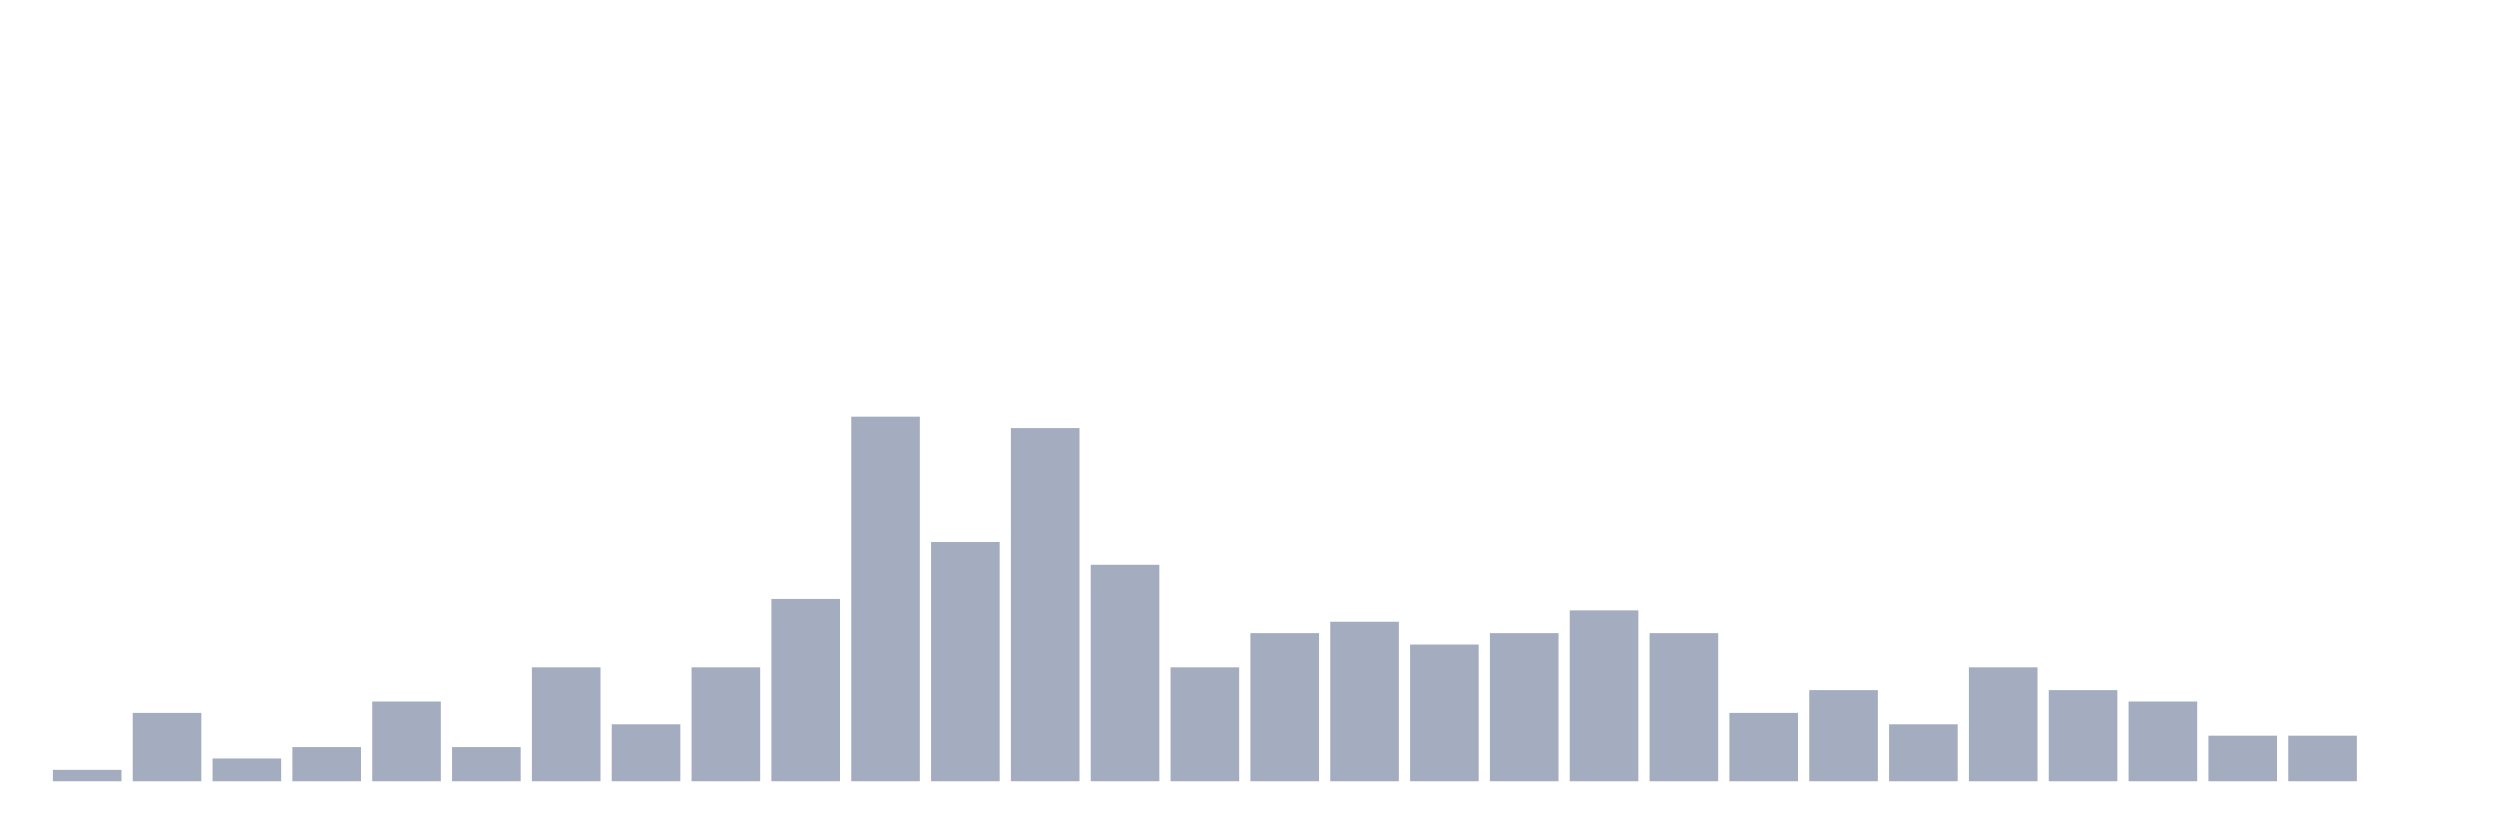
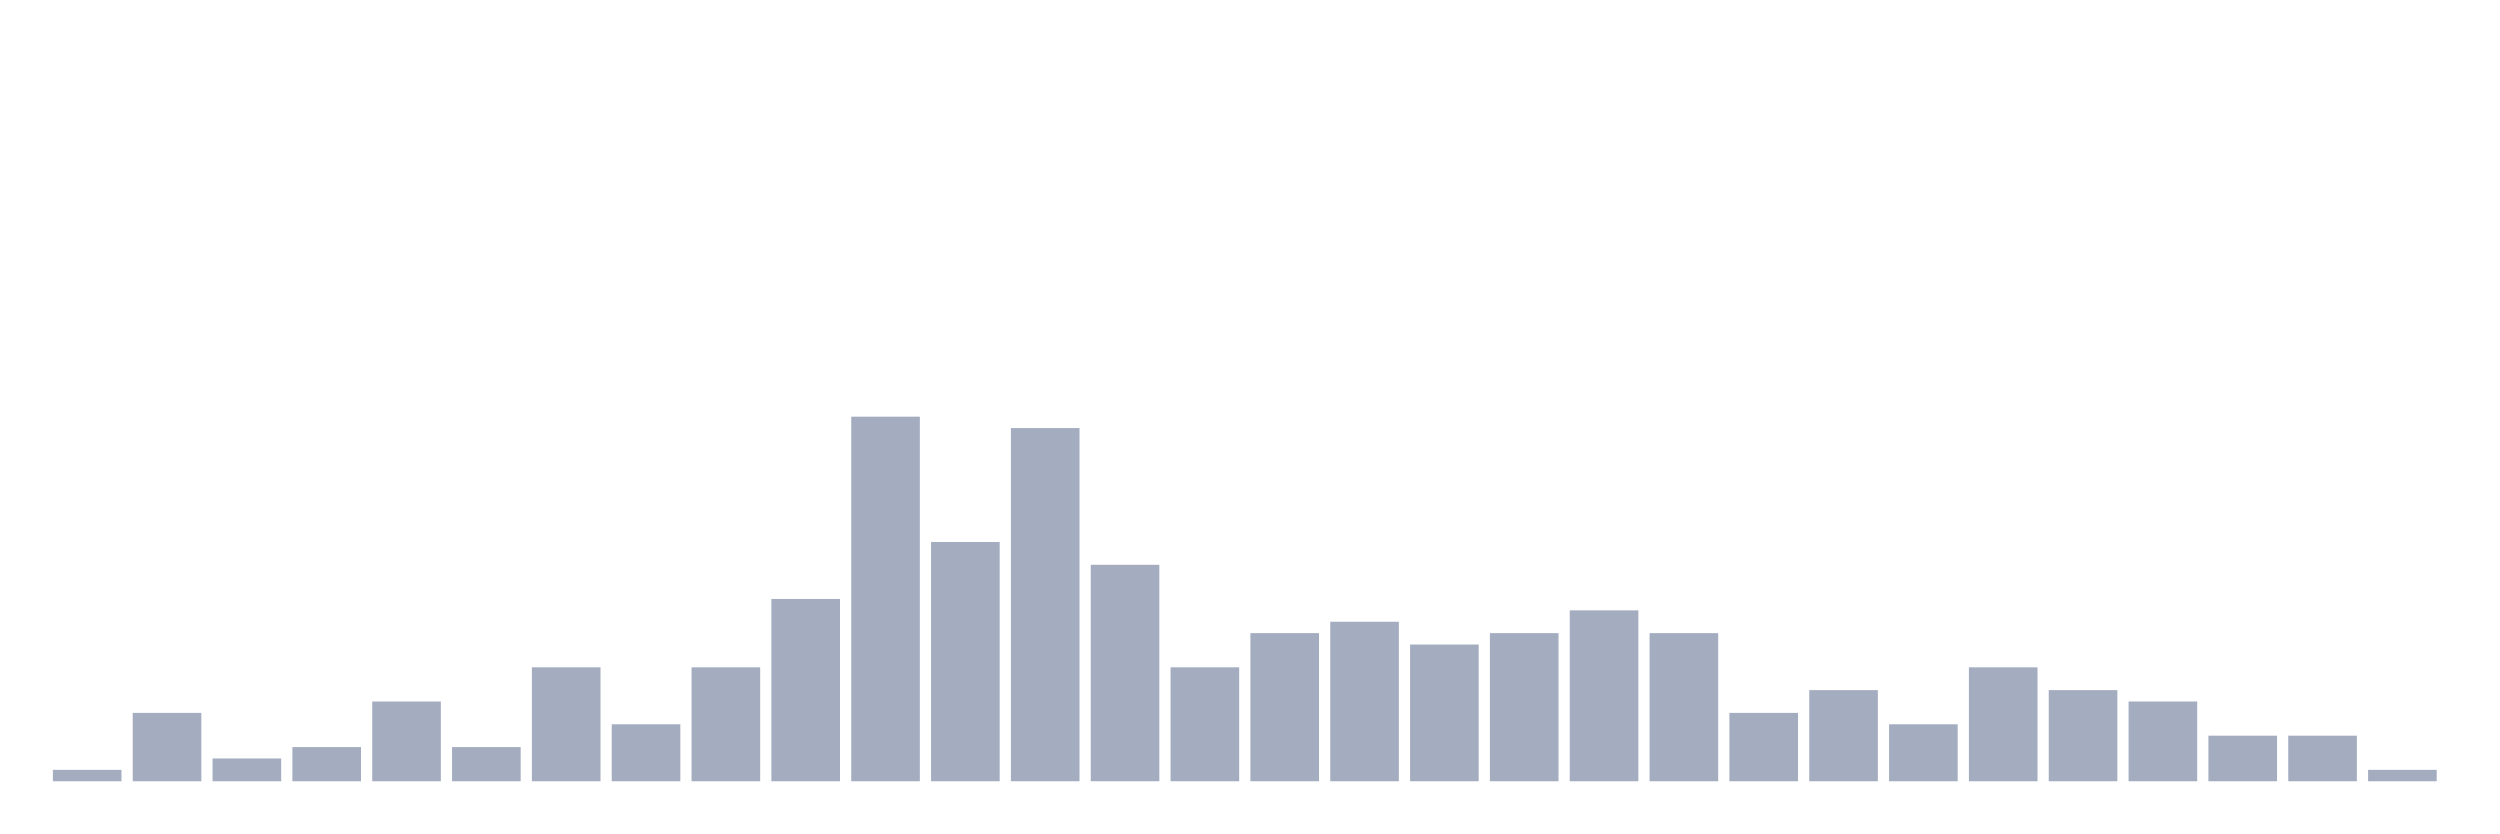
<svg xmlns="http://www.w3.org/2000/svg" viewBox="0 0 480 160">
  <g transform="translate(10,10)">
    <rect class="bar" x="0.153" width="13.175" y="137.812" height="2.188" fill="rgb(164,173,192)" />
    <rect class="bar" x="15.482" width="13.175" y="126.875" height="13.125" fill="rgb(164,173,192)" />
    <rect class="bar" x="30.81" width="13.175" y="135.625" height="4.375" fill="rgb(164,173,192)" />
    <rect class="bar" x="46.138" width="13.175" y="133.438" height="6.562" fill="rgb(164,173,192)" />
    <rect class="bar" x="61.466" width="13.175" y="124.688" height="15.312" fill="rgb(164,173,192)" />
    <rect class="bar" x="76.794" width="13.175" y="133.438" height="6.562" fill="rgb(164,173,192)" />
    <rect class="bar" x="92.123" width="13.175" y="118.125" height="21.875" fill="rgb(164,173,192)" />
    <rect class="bar" x="107.451" width="13.175" y="129.062" height="10.938" fill="rgb(164,173,192)" />
    <rect class="bar" x="122.779" width="13.175" y="118.125" height="21.875" fill="rgb(164,173,192)" />
    <rect class="bar" x="138.107" width="13.175" y="105" height="35" fill="rgb(164,173,192)" />
    <rect class="bar" x="153.436" width="13.175" y="70" height="70" fill="rgb(164,173,192)" />
    <rect class="bar" x="168.764" width="13.175" y="94.062" height="45.938" fill="rgb(164,173,192)" />
    <rect class="bar" x="184.092" width="13.175" y="72.188" height="67.812" fill="rgb(164,173,192)" />
    <rect class="bar" x="199.42" width="13.175" y="98.438" height="41.562" fill="rgb(164,173,192)" />
    <rect class="bar" x="214.748" width="13.175" y="118.125" height="21.875" fill="rgb(164,173,192)" />
    <rect class="bar" x="230.077" width="13.175" y="111.562" height="28.438" fill="rgb(164,173,192)" />
    <rect class="bar" x="245.405" width="13.175" y="109.375" height="30.625" fill="rgb(164,173,192)" />
    <rect class="bar" x="260.733" width="13.175" y="113.75" height="26.25" fill="rgb(164,173,192)" />
    <rect class="bar" x="276.061" width="13.175" y="111.562" height="28.438" fill="rgb(164,173,192)" />
    <rect class="bar" x="291.39" width="13.175" y="107.188" height="32.812" fill="rgb(164,173,192)" />
    <rect class="bar" x="306.718" width="13.175" y="111.562" height="28.438" fill="rgb(164,173,192)" />
    <rect class="bar" x="322.046" width="13.175" y="126.875" height="13.125" fill="rgb(164,173,192)" />
    <rect class="bar" x="337.374" width="13.175" y="122.5" height="17.5" fill="rgb(164,173,192)" />
    <rect class="bar" x="352.702" width="13.175" y="129.062" height="10.938" fill="rgb(164,173,192)" />
    <rect class="bar" x="368.031" width="13.175" y="118.125" height="21.875" fill="rgb(164,173,192)" />
    <rect class="bar" x="383.359" width="13.175" y="122.5" height="17.5" fill="rgb(164,173,192)" />
    <rect class="bar" x="398.687" width="13.175" y="124.688" height="15.312" fill="rgb(164,173,192)" />
    <rect class="bar" x="414.015" width="13.175" y="131.25" height="8.75" fill="rgb(164,173,192)" />
    <rect class="bar" x="429.344" width="13.175" y="131.25" height="8.75" fill="rgb(164,173,192)" />
-     <rect class="bar" x="444.672" width="13.175" y="140" height="0" fill="rgb(164,173,192)" />
+     <rect class="bar" x="444.672" width="13.175" y="137.812" height="2.188" fill="rgb(164,173,192)" />
  </g>
</svg>
